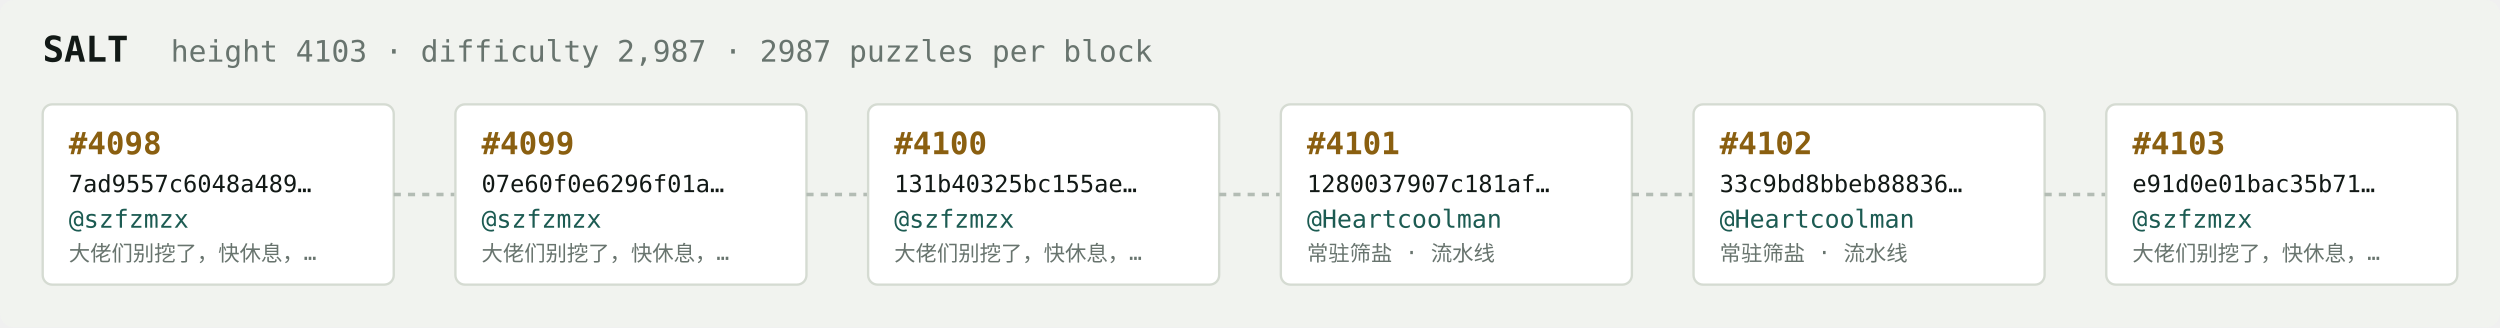
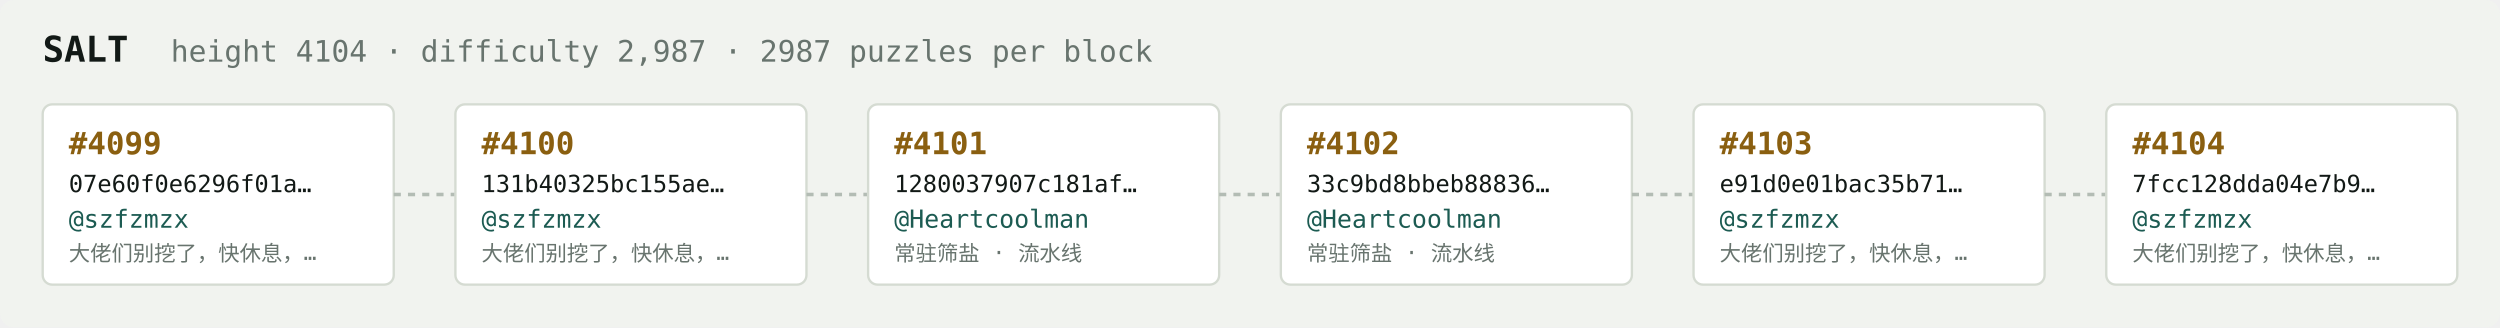
<svg xmlns="http://www.w3.org/2000/svg" width="1054" height="138" viewBox="0 0 1054 138" font-family="ui-monospace,SFMono-Regular,Menlo,monospace">
  <rect fill="#f1f3ef" width="1054" height="138" rx="6" />
  <text x="18" y="26" fill="#121916" font-size="15" font-weight="700">SALT</text>
-   <text x="72" y="26" fill="#68746e" font-size="12.5">height 4103 · difficulty 2,987 · 2987 puzzles per block</text>
+   <text x="72" y="26" fill="#68746e" font-size="12.5">height 4104 · difficulty 2,987 · 2987 puzzles per block</text>
  <rect x="18" y="44" width="148" height="76" rx="4" fill="#ffffff" stroke="#d5dbd2" stroke-width="1" />
-   <text x="29" y="65" fill="#8a5f10" font-size="13" font-weight="700">#4098</text>
-   <text x="29" y="81" fill="#121916" font-size="10">7ad9557c6048a489…</text>
+   <text x="29" y="65" fill="#8a5f10" font-size="13" font-weight="700">#4099</text>
+   <text x="29" y="81" fill="#121916" font-size="10">07e60f0e6296f01a…</text>
  <text x="29" y="96" fill="#1c5b52" font-size="10.5">@szfzmzx</text>
  <text x="29" y="110" fill="#68746e" font-size="9">大佬们别挖了，快休息，…</text>
  <line x1="166" y1="82.0" x2="192" y2="82.0" stroke="#b3bcb4" stroke-width="1.5" stroke-dasharray="3 3" />
  <rect x="192" y="44" width="148" height="76" rx="4" fill="#ffffff" stroke="#d5dbd2" stroke-width="1" />
-   <text x="203" y="65" fill="#8a5f10" font-size="13" font-weight="700">#4099</text>
-   <text x="203" y="81" fill="#121916" font-size="10">07e60f0e6296f01a…</text>
+   <text x="203" y="65" fill="#8a5f10" font-size="13" font-weight="700">#4100</text>
+   <text x="203" y="81" fill="#121916" font-size="10">131b40325bc155ae…</text>
  <text x="203" y="96" fill="#1c5b52" font-size="10.5">@szfzmzx</text>
  <text x="203" y="110" fill="#68746e" font-size="9">大佬们别挖了，快休息，…</text>
  <line x1="340" y1="82.0" x2="366" y2="82.0" stroke="#b3bcb4" stroke-width="1.5" stroke-dasharray="3 3" />
  <rect x="366" y="44" width="148" height="76" rx="4" fill="#ffffff" stroke="#d5dbd2" stroke-width="1" />
-   <text x="377" y="65" fill="#8a5f10" font-size="13" font-weight="700">#4100</text>
-   <text x="377" y="81" fill="#121916" font-size="10">131b40325bc155ae…</text>
-   <text x="377" y="96" fill="#1c5b52" font-size="10.5">@szfzmzx</text>
-   <text x="377" y="110" fill="#68746e" font-size="9">大佬们别挖了，快休息，…</text>
+   <text x="377" y="65" fill="#8a5f10" font-size="13" font-weight="700">#4101</text>
+   <text x="377" y="81" fill="#121916" font-size="10">1280037907c181af…</text>
+   <text x="377" y="96" fill="#1c5b52" font-size="10.5">@Heartcoolman</text>
+   <text x="377" y="110" fill="#68746e" font-size="9">常驻筛盐 · 流水线</text>
  <line x1="514" y1="82.0" x2="540" y2="82.0" stroke="#b3bcb4" stroke-width="1.5" stroke-dasharray="3 3" />
  <rect x="540" y="44" width="148" height="76" rx="4" fill="#ffffff" stroke="#d5dbd2" stroke-width="1" />
-   <text x="551" y="65" fill="#8a5f10" font-size="13" font-weight="700">#4101</text>
-   <text x="551" y="81" fill="#121916" font-size="10">1280037907c181af…</text>
+   <text x="551" y="65" fill="#8a5f10" font-size="13" font-weight="700">#4102</text>
+   <text x="551" y="81" fill="#121916" font-size="10">33c9bd8bbeb88836…</text>
  <text x="551" y="96" fill="#1c5b52" font-size="10.5">@Heartcoolman</text>
  <text x="551" y="110" fill="#68746e" font-size="9">常驻筛盐 · 流水线</text>
  <line x1="688" y1="82.0" x2="714" y2="82.0" stroke="#b3bcb4" stroke-width="1.5" stroke-dasharray="3 3" />
  <rect x="714" y="44" width="148" height="76" rx="4" fill="#ffffff" stroke="#d5dbd2" stroke-width="1" />
-   <text x="725" y="65" fill="#8a5f10" font-size="13" font-weight="700">#4102</text>
-   <text x="725" y="81" fill="#121916" font-size="10">33c9bd8bbeb88836…</text>
-   <text x="725" y="96" fill="#1c5b52" font-size="10.5">@Heartcoolman</text>
-   <text x="725" y="110" fill="#68746e" font-size="9">常驻筛盐 · 流水线</text>
+   <text x="725" y="65" fill="#8a5f10" font-size="13" font-weight="700">#4103</text>
+   <text x="725" y="81" fill="#121916" font-size="10">e91d0e01bac35b71…</text>
+   <text x="725" y="96" fill="#1c5b52" font-size="10.5">@szfzmzx</text>
+   <text x="725" y="110" fill="#68746e" font-size="9">大佬们别挖了，快休息，…</text>
  <line x1="862" y1="82.0" x2="888" y2="82.0" stroke="#b3bcb4" stroke-width="1.5" stroke-dasharray="3 3" />
  <rect x="888" y="44" width="148" height="76" rx="4" fill="#ffffff" stroke="#d5dbd2" stroke-width="1" />
-   <text x="899" y="65" fill="#8a5f10" font-size="13" font-weight="700">#4103</text>
-   <text x="899" y="81" fill="#121916" font-size="10">e91d0e01bac35b71…</text>
+   <text x="899" y="65" fill="#8a5f10" font-size="13" font-weight="700">#4104</text>
+   <text x="899" y="81" fill="#121916" font-size="10">7fcc128dda04e7b9…</text>
  <text x="899" y="96" fill="#1c5b52" font-size="10.5">@szfzmzx</text>
  <text x="899" y="110" fill="#68746e" font-size="9">大佬们别挖了，快休息，…</text>
</svg>
